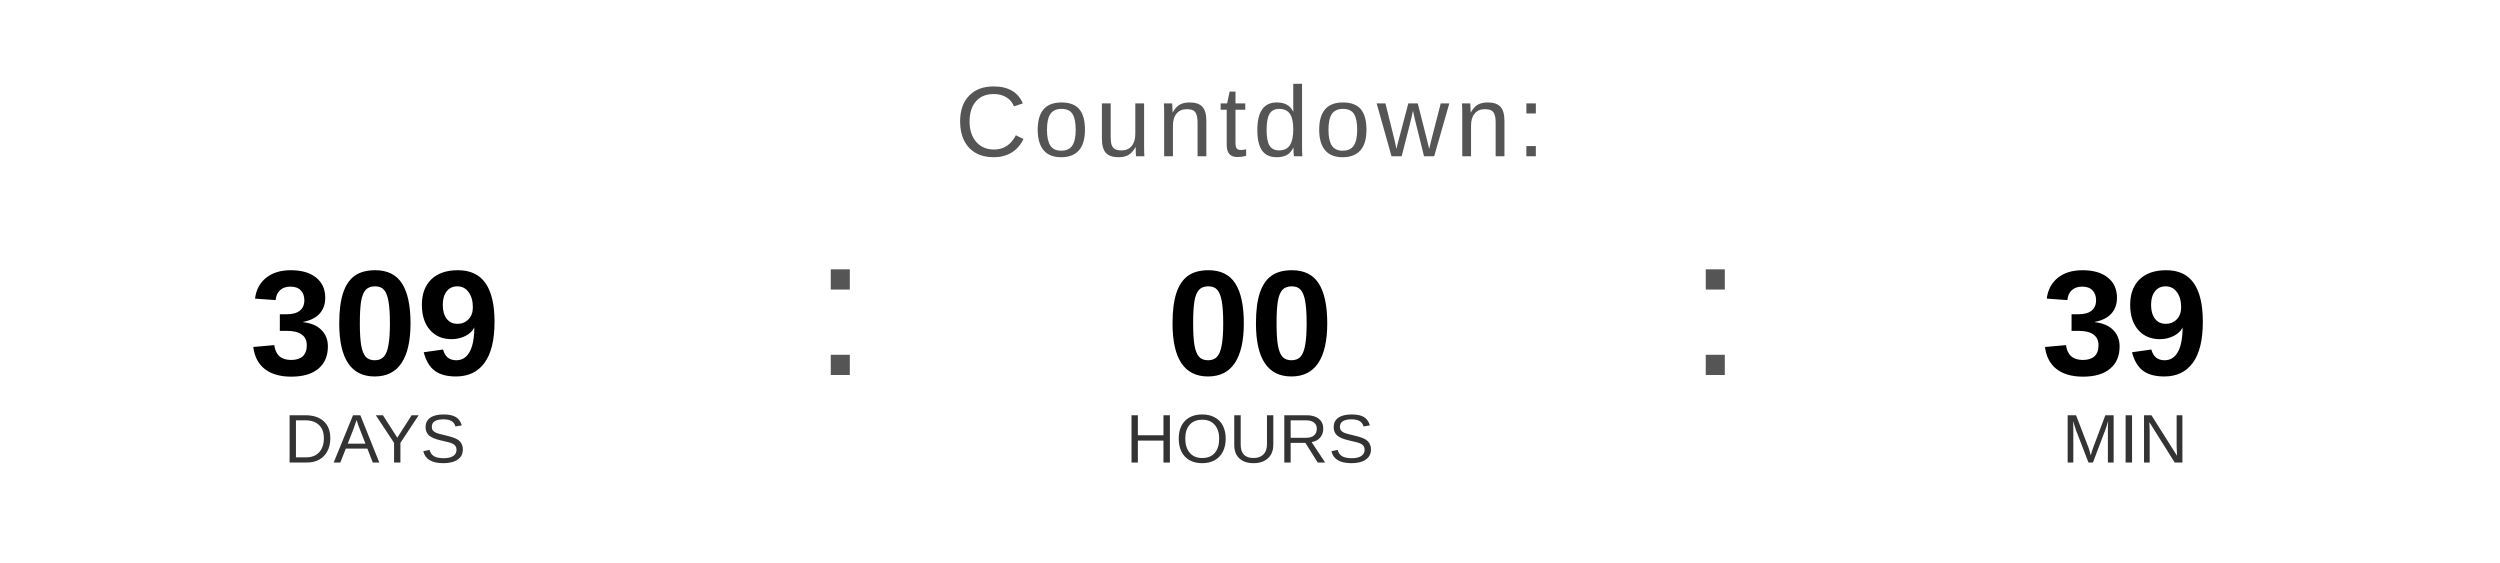
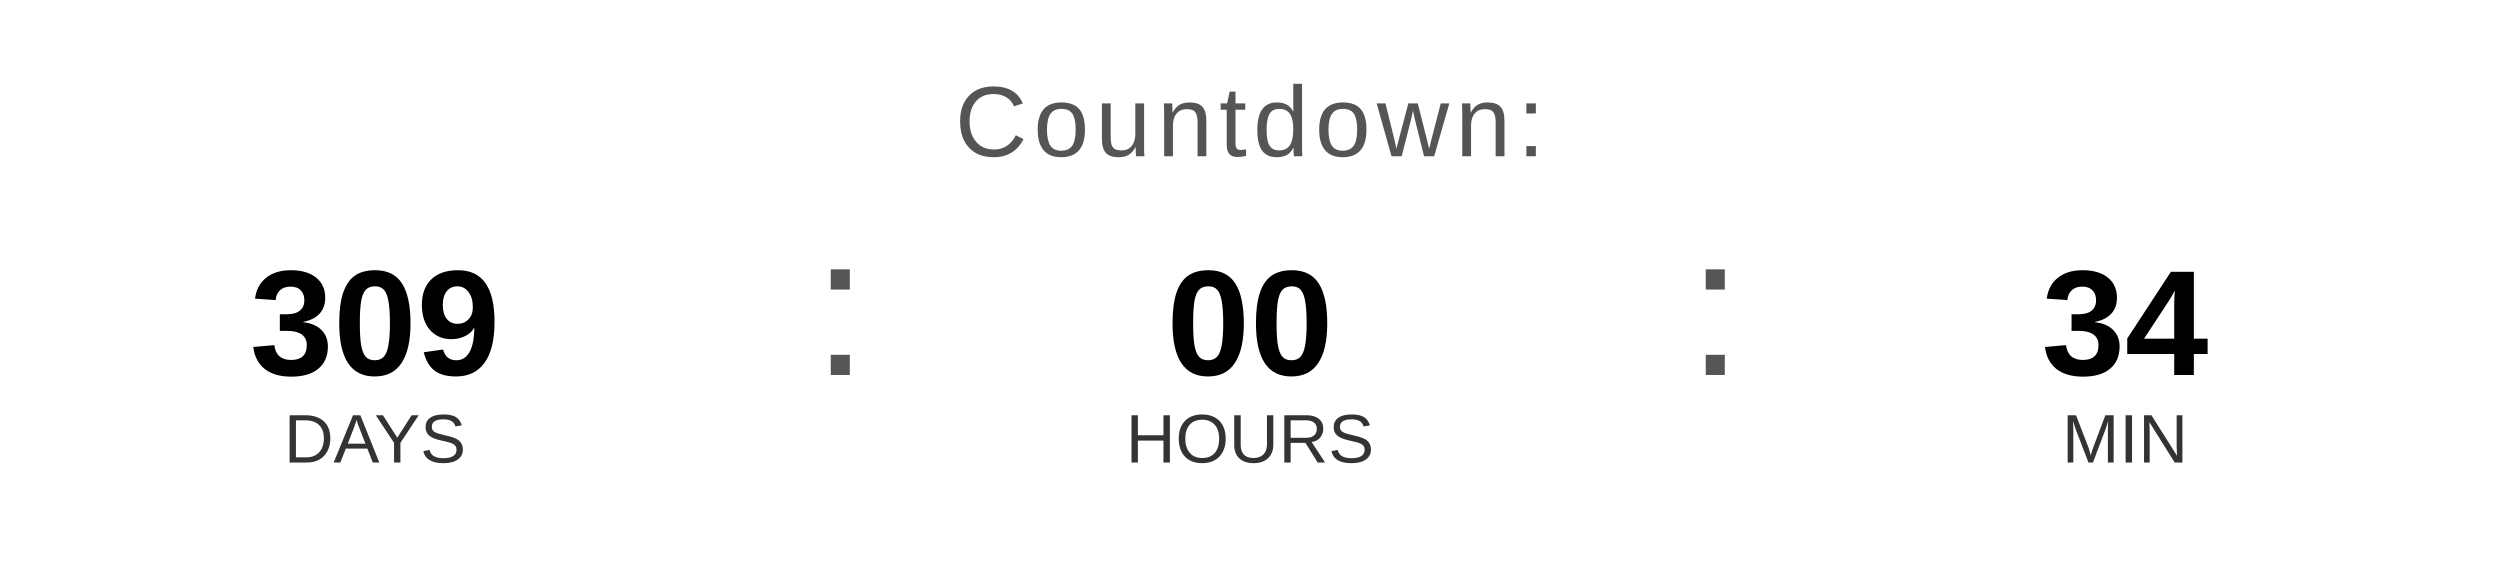
<svg xmlns="http://www.w3.org/2000/svg" width="400" height="90" viewBox="0 0 400 90">
  <text x="200" y="25" font-family="Arial, Helvetica, sans-serif" font-size="16" fill="#555555" text-anchor="middle" letter-spacing="1">
    Countdown:
  </text>
  <text x="60" y="60" font-family="Arial, Helvetica, sans-serif" font-size="24" font-weight="bold" fill="#000000" text-anchor="middle">309</text>
  <text x="60" y="74" font-family="Arial, Helvetica, sans-serif" font-size="11" fill="#333333" text-anchor="middle">DAYS</text>
  <text x="130" y="60" font-family="Arial, sans-serif" font-size="32" fill="#555555">:</text>
  <text x="200" y="60" font-family="Arial, Helvetica, sans-serif" font-size="24" font-weight="bold" fill="#000000" text-anchor="middle">00</text>
  <text x="200" y="74" font-family="Arial, Helvetica, sans-serif" font-size="11" fill="#333333" text-anchor="middle">HOURS</text>
  <text x="270" y="60" font-family="Arial, sans-serif" font-size="32" fill="#555555">:</text>
-   <text x="340" y="60" font-family="Arial, Helvetica, sans-serif" font-size="24" font-weight="bold" fill="#000000" text-anchor="middle">39</text>
+   <text x="340" y="60" font-family="Arial, Helvetica, sans-serif" font-size="24" font-weight="bold" fill="#000000" text-anchor="middle">34</text>
  <text x="340" y="74" font-family="Arial, Helvetica, sans-serif" font-size="11" fill="#333333" text-anchor="middle">MIN</text>
</svg>
